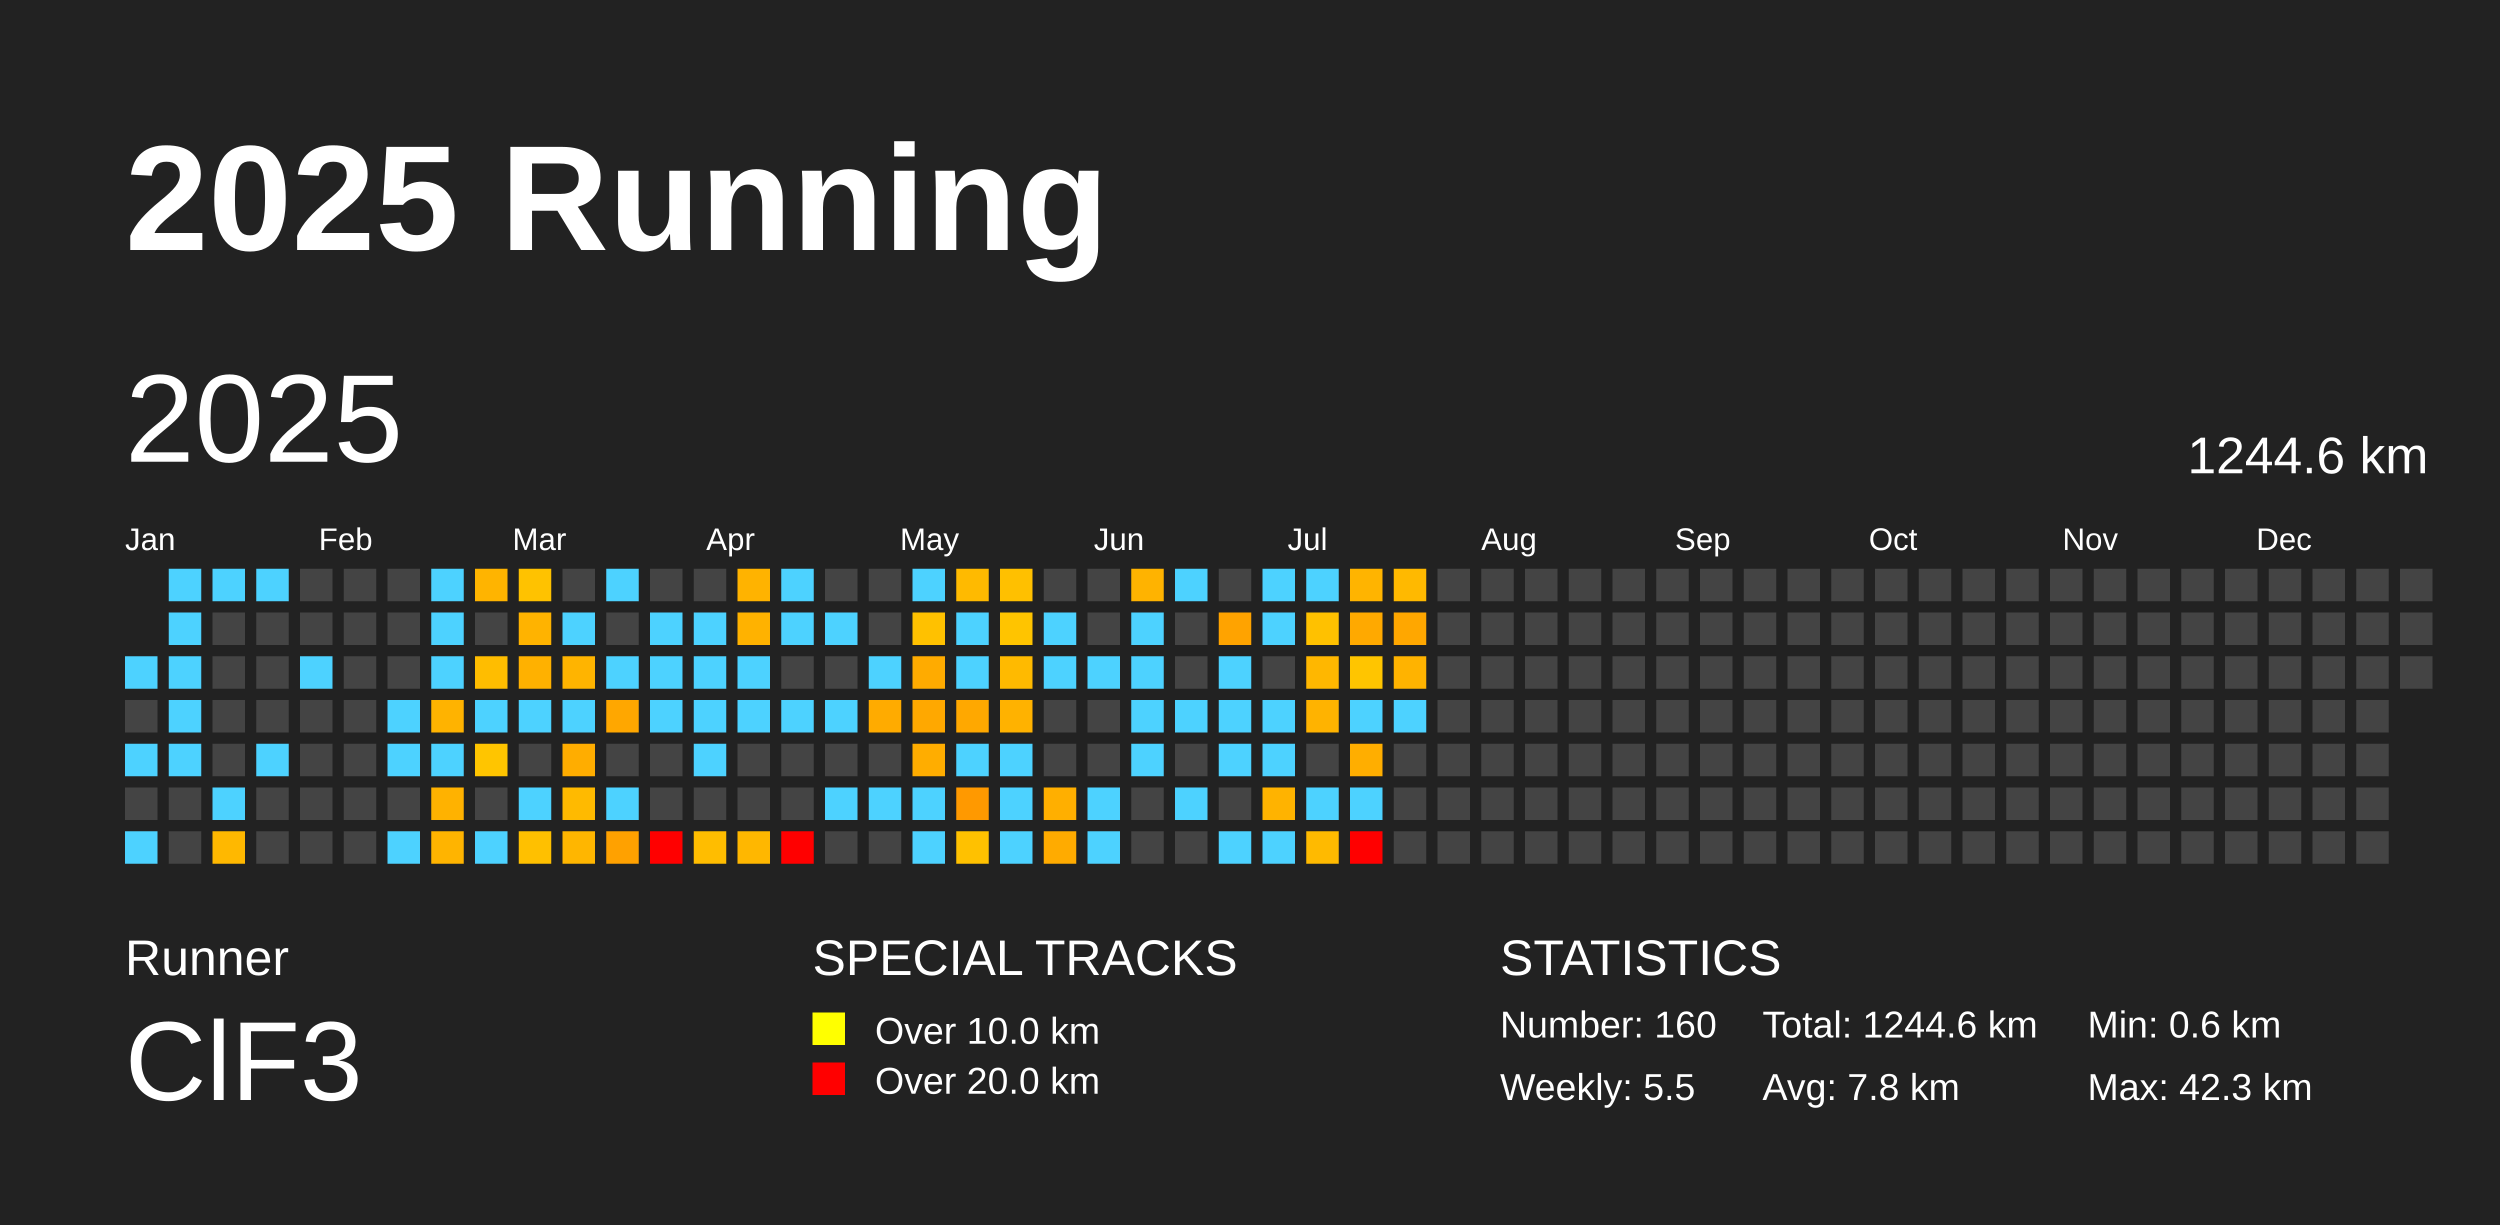
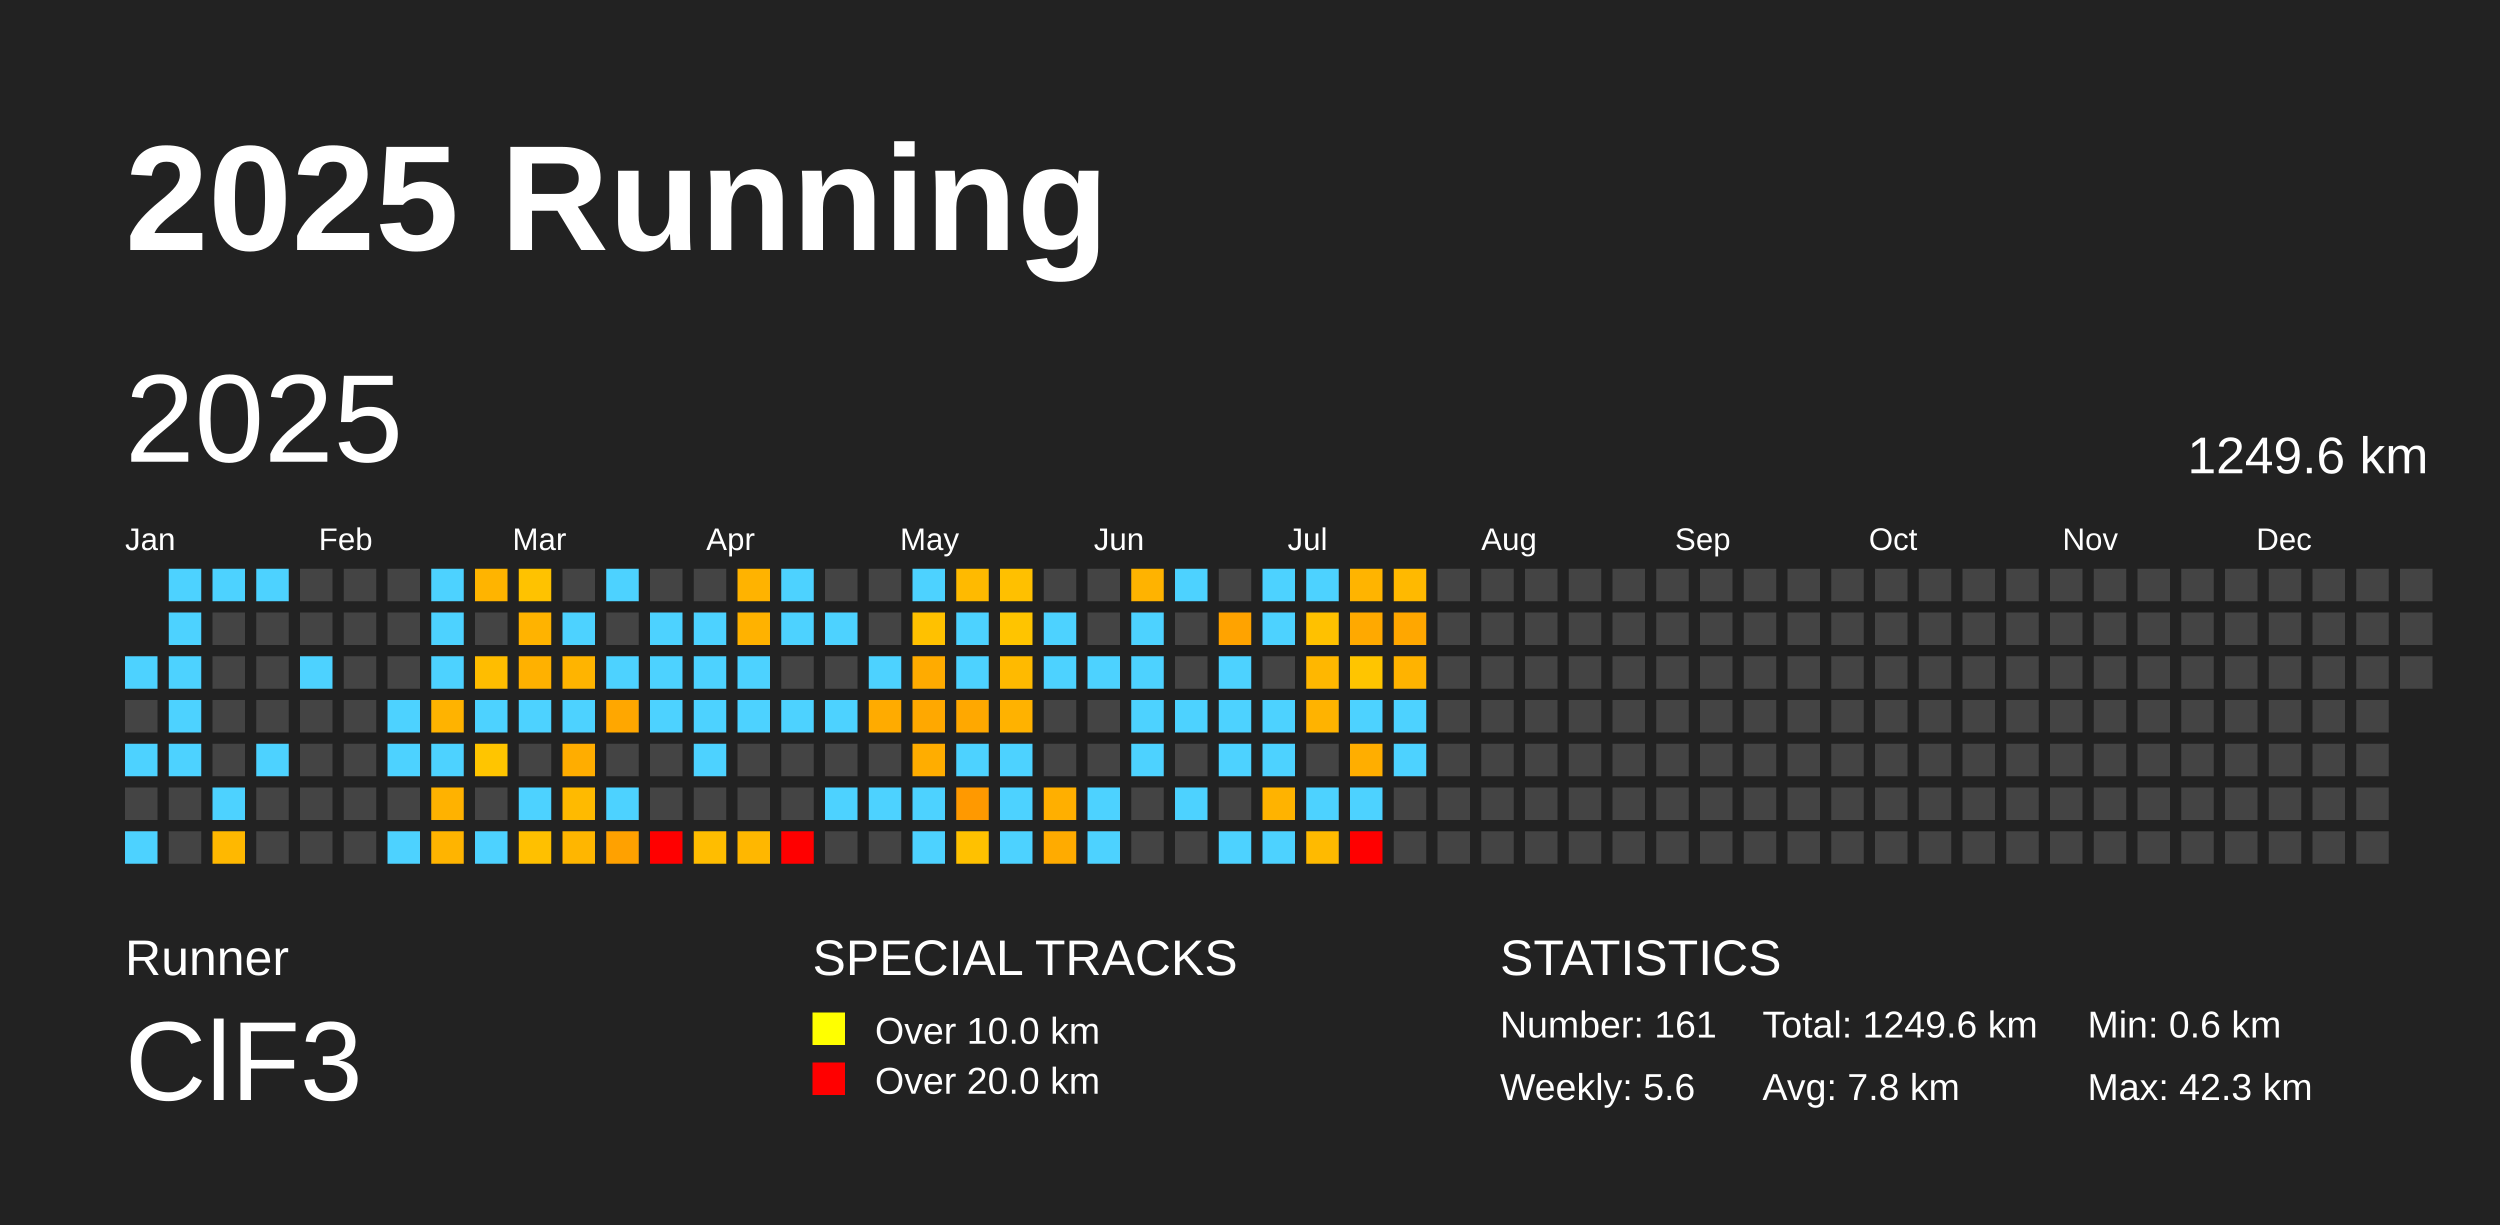
<svg xmlns="http://www.w3.org/2000/svg" baseProfile="full" height="98mm" version="1.1" viewBox="0,0,200,98" width="200mm">
  <defs />
  <rect fill="#222222" height="98" width="200" x="0" y="0" />
  <text fill="#FFFFFF" style="font-size:12px; font-family:Arial; font-weight:bold;" x="10" y="20">2025 Running</text>
  <text fill="#FFFFFF" style="font-size:4px; font-family:Arial" x="10" y="78">Runner</text>
  <text fill="#FFFFFF" style="font-size:9px; font-family:Arial" x="10" y="88">ClF3</text>
  <text fill="#FFFFFF" style="font-size:4px; font-family:Arial" x="65" y="78">SPECIAL TRACKS</text>
  <rect fill="yellow" height="2.6" width="2.6" x="65" y="81" />
  <text fill="#FFFFFF" style="font-size:3px; font-family:Arial" x="70" y="83.5">Over 10.0 km</text>
  <rect fill="red" height="2.6" width="2.6" x="65" y="85" />
  <text fill="#FFFFFF" style="font-size:3px; font-family:Arial" x="70" y="87.5">Over 20.0 km</text>
  <text fill="#FFFFFF" style="font-size:4px; font-family:Arial" x="120" y="78">STATISTICS</text>
-   <text fill="#FFFFFF" style="font-size:3px; font-family:Arial" x="120" y="83">Number: 160</text>
-   <text fill="#FFFFFF" style="font-size:3px; font-family:Arial" x="120" y="88">Weekly: 5.5</text>
-   <text fill="#FFFFFF" style="font-size:3px; font-family:Arial" x="141" y="83">Total: 1244.6 km</text>
+   <text fill="#FFFFFF" style="font-size:3px; font-family:Arial" x="120" y="83">Number: 161</text>
+   <text fill="#FFFFFF" style="font-size:3px; font-family:Arial" x="120" y="88">Weekly: 5.6</text>
+   <text fill="#FFFFFF" style="font-size:3px; font-family:Arial" x="141" y="83">Total: 1249.6 km</text>
  <text fill="#FFFFFF" style="font-size:3px; font-family:Arial" x="141" y="88">Avg: 7.8 km</text>
  <text fill="#FFFFFF" style="font-size:3px; font-family:Arial" x="167" y="83">Min: 0.6 km</text>
  <text fill="#FFFFFF" style="font-size:3px; font-family:Arial" x="167" y="88">Max: 42.3 km</text>
  <text dominant-baseline="hanging" fill="#FFFFFF" style="font-size:10.0px; font-family:Arial;" x="10" y="30">2025</text>
-   <text dominant-baseline="hanging" fill="#FFFFFF" style="font-size:4.125px; font-family:Arial;" x="175" y="35">1244.6 km</text>
+   <text dominant-baseline="hanging" fill="#FFFFFF" style="font-size:4.125px; font-family:Arial;" x="175" y="35">1249.6 km</text>
  <text fill="#FFFFFF" style="font-size:2.5px; font-family:Arial" x="10.0" y="44">Jan</text>
  <text fill="#FFFFFF" style="font-size:2.5px; font-family:Arial" x="25.5" y="44">Feb</text>
  <text fill="#FFFFFF" style="font-size:2.5px; font-family:Arial" x="41.0" y="44">Mar</text>
  <text fill="#FFFFFF" style="font-size:2.5px; font-family:Arial" x="56.5" y="44">Apr</text>
  <text fill="#FFFFFF" style="font-size:2.5px; font-family:Arial" x="72.0" y="44">May</text>
  <text fill="#FFFFFF" style="font-size:2.5px; font-family:Arial" x="87.5" y="44">Jun</text>
  <text fill="#FFFFFF" style="font-size:2.5px; font-family:Arial" x="103.0" y="44">Jul</text>
  <text fill="#FFFFFF" style="font-size:2.5px; font-family:Arial" x="118.5" y="44">Aug</text>
  <text fill="#FFFFFF" style="font-size:2.5px; font-family:Arial" x="134.0" y="44">Sep</text>
  <text fill="#FFFFFF" style="font-size:2.5px; font-family:Arial" x="149.5" y="44">Oct</text>
  <text fill="#FFFFFF" style="font-size:2.5px; font-family:Arial" x="165.0" y="44">Nov</text>
  <text fill="#FFFFFF" style="font-size:2.5px; font-family:Arial" x="180.5" y="44">Dec</text>
  <rect fill="#4dd2ff" height="2.6" width="2.6" x="10.0" y="52.5" />
  <rect fill="#444444" height="2.6" width="2.6" x="10.0" y="56.0" />
  <rect fill="#4dd2ff" height="2.6" width="2.6" x="10.0" y="59.5" />
  <rect fill="#444444" height="2.6" width="2.6" x="10.0" y="63.0" />
  <rect fill="#4dd2ff" height="2.6" width="2.6" x="10.0" y="66.5" />
  <rect fill="#4dd2ff" height="2.6" width="2.6" x="13.5" y="45.5" />
  <rect fill="#4dd2ff" height="2.6" width="2.6" x="13.5" y="49.0" />
  <rect fill="#4dd2ff" height="2.6" width="2.6" x="13.5" y="52.5" />
  <rect fill="#4dd2ff" height="2.6" width="2.6" x="13.5" y="56.0" />
  <rect fill="#4dd2ff" height="2.6" width="2.6" x="13.5" y="59.5" />
  <rect fill="#444444" height="2.6" width="2.6" x="13.5" y="63.0" />
  <rect fill="#444444" height="2.6" width="2.6" x="13.5" y="66.5" />
  <rect fill="#4dd2ff" height="2.6" width="2.6" x="17.0" y="45.5" />
  <rect fill="#444444" height="2.6" width="2.6" x="17.0" y="49.0" />
  <rect fill="#444444" height="2.6" width="2.6" x="17.0" y="52.5" />
  <rect fill="#444444" height="2.6" width="2.6" x="17.0" y="56.0" />
  <rect fill="#444444" height="2.6" width="2.6" x="17.0" y="59.5" />
  <rect fill="#4dd2ff" height="2.6" width="2.6" x="17.0" y="63.0" />
  <rect fill="#ffb800" height="2.6" width="2.6" x="17.0" y="66.5" />
  <rect fill="#4dd2ff" height="2.6" width="2.6" x="20.5" y="45.5" />
  <rect fill="#444444" height="2.6" width="2.6" x="20.5" y="49.0" />
  <rect fill="#444444" height="2.6" width="2.6" x="20.5" y="52.5" />
  <rect fill="#444444" height="2.6" width="2.6" x="20.5" y="56.0" />
  <rect fill="#4dd2ff" height="2.6" width="2.6" x="20.5" y="59.5" />
  <rect fill="#444444" height="2.6" width="2.6" x="20.5" y="63.0" />
  <rect fill="#444444" height="2.6" width="2.6" x="20.5" y="66.5" />
  <rect fill="#444444" height="2.6" width="2.6" x="24.0" y="45.5" />
  <rect fill="#444444" height="2.6" width="2.6" x="24.0" y="49.0" />
  <rect fill="#4dd2ff" height="2.6" width="2.6" x="24.0" y="52.5" />
  <rect fill="#444444" height="2.6" width="2.6" x="24.0" y="56.0" />
  <rect fill="#444444" height="2.6" width="2.6" x="24.0" y="59.5" />
  <rect fill="#444444" height="2.6" width="2.6" x="24.0" y="63.0" />
  <rect fill="#444444" height="2.6" width="2.6" x="24.0" y="66.5" />
  <rect fill="#444444" height="2.6" width="2.6" x="27.5" y="45.5" />
  <rect fill="#444444" height="2.6" width="2.6" x="27.5" y="49.0" />
  <rect fill="#444444" height="2.6" width="2.6" x="27.5" y="52.5" />
  <rect fill="#444444" height="2.6" width="2.6" x="27.5" y="56.0" />
  <rect fill="#444444" height="2.6" width="2.6" x="27.5" y="59.5" />
  <rect fill="#444444" height="2.6" width="2.6" x="27.5" y="63.0" />
  <rect fill="#444444" height="2.6" width="2.6" x="27.5" y="66.5" />
  <rect fill="#444444" height="2.6" width="2.6" x="31.0" y="45.5" />
  <rect fill="#444444" height="2.6" width="2.6" x="31.0" y="49.0" />
  <rect fill="#444444" height="2.6" width="2.6" x="31.0" y="52.5" />
  <rect fill="#4dd2ff" height="2.6" width="2.6" x="31.0" y="56.0" />
  <rect fill="#4dd2ff" height="2.6" width="2.6" x="31.0" y="59.5" />
  <rect fill="#444444" height="2.6" width="2.6" x="31.0" y="63.0" />
  <rect fill="#4dd2ff" height="2.6" width="2.6" x="31.0" y="66.5" />
  <rect fill="#4dd2ff" height="2.6" width="2.6" x="34.5" y="45.5" />
  <rect fill="#4dd2ff" height="2.6" width="2.6" x="34.5" y="49.0" />
  <rect fill="#4dd2ff" height="2.6" width="2.6" x="34.5" y="52.5" />
  <rect fill="#ffb300" height="2.6" width="2.6" x="34.5" y="56.0" />
  <rect fill="#4dd2ff" height="2.6" width="2.6" x="34.5" y="59.5" />
  <rect fill="#ffb200" height="2.6" width="2.6" x="34.5" y="63.0" />
  <rect fill="#ffb400" height="2.6" width="2.6" x="34.5" y="66.5" />
  <rect fill="#ffb400" height="2.6" width="2.6" x="38.0" y="45.5" />
  <rect fill="#444444" height="2.6" width="2.6" x="38.0" y="49.0" />
  <rect fill="#ffbd00" height="2.6" width="2.6" x="38.0" y="52.5" />
  <rect fill="#4dd2ff" height="2.6" width="2.6" x="38.0" y="56.0" />
  <rect fill="#ffc500" height="2.6" width="2.6" x="38.0" y="59.5" />
  <rect fill="#444444" height="2.6" width="2.6" x="38.0" y="63.0" />
  <rect fill="#4dd2ff" height="2.6" width="2.6" x="38.0" y="66.5" />
  <rect fill="#ffc200" height="2.6" width="2.6" x="41.5" y="45.5" />
  <rect fill="#ffb300" height="2.6" width="2.6" x="41.5" y="49.0" />
  <rect fill="#ffb100" height="2.6" width="2.6" x="41.5" y="52.5" />
  <rect fill="#4dd2ff" height="2.6" width="2.6" x="41.5" y="56.0" />
  <rect fill="#444444" height="2.6" width="2.6" x="41.5" y="59.5" />
  <rect fill="#4dd2ff" height="2.6" width="2.6" x="41.5" y="63.0" />
  <rect fill="#ffc000" height="2.6" width="2.6" x="41.5" y="66.5" />
  <rect fill="#444444" height="2.6" width="2.6" x="45.0" y="45.5" />
  <rect fill="#4dd2ff" height="2.6" width="2.6" x="45.0" y="49.0" />
  <rect fill="#ffb400" height="2.6" width="2.6" x="45.0" y="52.5" />
  <rect fill="#4dd2ff" height="2.6" width="2.6" x="45.0" y="56.0" />
  <rect fill="#ffad00" height="2.6" width="2.6" x="45.0" y="59.5" />
  <rect fill="#ffba00" height="2.6" width="2.6" x="45.0" y="63.0" />
  <rect fill="#ffb600" height="2.6" width="2.6" x="45.0" y="66.5" />
  <rect fill="#4dd2ff" height="2.6" width="2.6" x="48.5" y="45.5" />
  <rect fill="#444444" height="2.6" width="2.6" x="48.5" y="49.0" />
  <rect fill="#4dd2ff" height="2.6" width="2.6" x="48.5" y="52.5" />
  <rect fill="#ffa700" height="2.6" width="2.6" x="48.5" y="56.0" />
  <rect fill="#444444" height="2.6" width="2.6" x="48.5" y="59.5" />
  <rect fill="#4dd2ff" height="2.6" width="2.6" x="48.5" y="63.0" />
  <rect fill="#ffa100" height="2.6" width="2.6" x="48.5" y="66.5" />
  <rect fill="#444444" height="2.6" width="2.6" x="52.0" y="45.5" />
  <rect fill="#4dd2ff" height="2.6" width="2.6" x="52.0" y="49.0" />
  <rect fill="#4dd2ff" height="2.6" width="2.6" x="52.0" y="52.5" />
  <rect fill="#4dd2ff" height="2.6" width="2.6" x="52.0" y="56.0" />
  <rect fill="#444444" height="2.6" width="2.6" x="52.0" y="59.5" />
  <rect fill="#444444" height="2.6" width="2.6" x="52.0" y="63.0" />
  <rect fill="red" height="2.6" width="2.6" x="52.0" y="66.5" />
  <rect fill="#444444" height="2.6" width="2.6" x="55.5" y="45.5" />
  <rect fill="#4dd2ff" height="2.6" width="2.6" x="55.5" y="49.0" />
  <rect fill="#4dd2ff" height="2.6" width="2.6" x="55.5" y="52.5" />
  <rect fill="#4dd2ff" height="2.6" width="2.6" x="55.5" y="56.0" />
  <rect fill="#4dd2ff" height="2.6" width="2.6" x="55.5" y="59.5" />
  <rect fill="#444444" height="2.6" width="2.6" x="55.5" y="63.0" />
  <rect fill="#ffbd00" height="2.6" width="2.6" x="55.5" y="66.5" />
  <rect fill="#ffb300" height="2.6" width="2.6" x="59.0" y="45.5" />
  <rect fill="#ffb200" height="2.6" width="2.6" x="59.0" y="49.0" />
  <rect fill="#4dd2ff" height="2.6" width="2.6" x="59.0" y="52.5" />
  <rect fill="#4dd2ff" height="2.6" width="2.6" x="59.0" y="56.0" />
  <rect fill="#444444" height="2.6" width="2.6" x="59.0" y="59.5" />
  <rect fill="#444444" height="2.6" width="2.6" x="59.0" y="63.0" />
  <rect fill="#ffb700" height="2.6" width="2.6" x="59.0" y="66.5" />
  <rect fill="#4dd2ff" height="2.6" width="2.6" x="62.5" y="45.5" />
  <rect fill="#4dd2ff" height="2.6" width="2.6" x="62.5" y="49.0" />
  <rect fill="#444444" height="2.6" width="2.6" x="62.5" y="52.5" />
  <rect fill="#4dd2ff" height="2.6" width="2.6" x="62.5" y="56.0" />
  <rect fill="#444444" height="2.6" width="2.6" x="62.5" y="59.5" />
  <rect fill="#444444" height="2.6" width="2.6" x="62.5" y="63.0" />
  <rect fill="red" height="2.6" width="2.6" x="62.5" y="66.5" />
  <rect fill="#444444" height="2.6" width="2.6" x="66.0" y="45.5" />
  <rect fill="#4dd2ff" height="2.6" width="2.6" x="66.0" y="49.0" />
  <rect fill="#444444" height="2.6" width="2.6" x="66.0" y="52.5" />
  <rect fill="#4dd2ff" height="2.6" width="2.6" x="66.0" y="56.0" />
  <rect fill="#444444" height="2.6" width="2.6" x="66.0" y="59.5" />
  <rect fill="#4dd2ff" height="2.6" width="2.6" x="66.0" y="63.0" />
  <rect fill="#444444" height="2.6" width="2.6" x="66.0" y="66.5" />
  <rect fill="#444444" height="2.6" width="2.6" x="69.5" y="45.5" />
  <rect fill="#444444" height="2.6" width="2.6" x="69.5" y="49.0" />
  <rect fill="#4dd2ff" height="2.6" width="2.6" x="69.5" y="52.5" />
  <rect fill="#ffab00" height="2.6" width="2.6" x="69.5" y="56.0" />
  <rect fill="#444444" height="2.6" width="2.6" x="69.5" y="59.5" />
  <rect fill="#4dd2ff" height="2.6" width="2.6" x="69.5" y="63.0" />
  <rect fill="#444444" height="2.6" width="2.6" x="69.5" y="66.5" />
  <rect fill="#4dd2ff" height="2.6" width="2.6" x="73.0" y="45.5" />
  <rect fill="#ffc100" height="2.6" width="2.6" x="73.0" y="49.0" />
  <rect fill="#ffab00" height="2.6" width="2.6" x="73.0" y="52.5" />
  <rect fill="#ffa800" height="2.6" width="2.6" x="73.0" y="56.0" />
  <rect fill="#ffad00" height="2.6" width="2.6" x="73.0" y="59.5" />
  <rect fill="#4dd2ff" height="2.6" width="2.6" x="73.0" y="63.0" />
  <rect fill="#4dd2ff" height="2.6" width="2.6" x="73.0" y="66.5" />
  <rect fill="#ffba00" height="2.6" width="2.6" x="76.5" y="45.5" />
  <rect fill="#4dd2ff" height="2.6" width="2.6" x="76.5" y="49.0" />
  <rect fill="#4dd2ff" height="2.6" width="2.6" x="76.5" y="52.5" />
  <rect fill="#ffa800" height="2.6" width="2.6" x="76.5" y="56.0" />
  <rect fill="#4dd2ff" height="2.6" width="2.6" x="76.5" y="59.5" />
  <rect fill="#ff9900" height="2.6" width="2.6" x="76.5" y="63.0" />
  <rect fill="#ffc100" height="2.6" width="2.6" x="76.5" y="66.5" />
  <rect fill="#ffc000" height="2.6" width="2.6" x="80.0" y="45.5" />
  <rect fill="#ffc400" height="2.6" width="2.6" x="80.0" y="49.0" />
  <rect fill="#ffba00" height="2.6" width="2.6" x="80.0" y="52.5" />
  <rect fill="#ffb200" height="2.6" width="2.6" x="80.0" y="56.0" />
  <rect fill="#4dd2ff" height="2.6" width="2.6" x="80.0" y="59.5" />
  <rect fill="#4dd2ff" height="2.6" width="2.6" x="80.0" y="63.0" />
  <rect fill="#4dd2ff" height="2.6" width="2.6" x="80.0" y="66.5" />
  <rect fill="#444444" height="2.6" width="2.6" x="83.5" y="45.5" />
  <rect fill="#4dd2ff" height="2.6" width="2.6" x="83.5" y="49.0" />
  <rect fill="#4dd2ff" height="2.6" width="2.6" x="83.5" y="52.5" />
  <rect fill="#444444" height="2.6" width="2.6" x="83.5" y="56.0" />
  <rect fill="#444444" height="2.6" width="2.6" x="83.5" y="59.5" />
  <rect fill="#ffaf00" height="2.6" width="2.6" x="83.5" y="63.0" />
  <rect fill="#ffab00" height="2.6" width="2.6" x="83.5" y="66.5" />
  <rect fill="#444444" height="2.6" width="2.6" x="87.0" y="45.5" />
  <rect fill="#444444" height="2.6" width="2.6" x="87.0" y="49.0" />
  <rect fill="#4dd2ff" height="2.6" width="2.6" x="87.0" y="52.5" />
  <rect fill="#444444" height="2.6" width="2.6" x="87.0" y="56.0" />
  <rect fill="#444444" height="2.6" width="2.6" x="87.0" y="59.5" />
  <rect fill="#4dd2ff" height="2.6" width="2.6" x="87.0" y="63.0" />
  <rect fill="#4dd2ff" height="2.6" width="2.6" x="87.0" y="66.5" />
  <rect fill="#ffb300" height="2.6" width="2.6" x="90.5" y="45.5" />
  <rect fill="#4dd2ff" height="2.6" width="2.6" x="90.5" y="49.0" />
  <rect fill="#4dd2ff" height="2.6" width="2.6" x="90.5" y="52.5" />
  <rect fill="#4dd2ff" height="2.6" width="2.6" x="90.5" y="56.0" />
  <rect fill="#4dd2ff" height="2.6" width="2.6" x="90.5" y="59.5" />
  <rect fill="#444444" height="2.6" width="2.6" x="90.5" y="63.0" />
  <rect fill="#444444" height="2.6" width="2.6" x="90.5" y="66.5" />
  <rect fill="#4dd2ff" height="2.6" width="2.6" x="94.0" y="45.5" />
  <rect fill="#444444" height="2.6" width="2.6" x="94.0" y="49.0" />
  <rect fill="#444444" height="2.6" width="2.6" x="94.0" y="52.5" />
  <rect fill="#4dd2ff" height="2.6" width="2.6" x="94.0" y="56.0" />
  <rect fill="#444444" height="2.6" width="2.6" x="94.0" y="59.5" />
  <rect fill="#4dd2ff" height="2.6" width="2.6" x="94.0" y="63.0" />
  <rect fill="#444444" height="2.6" width="2.6" x="94.0" y="66.5" />
  <rect fill="#444444" height="2.6" width="2.6" x="97.5" y="45.5" />
  <rect fill="#ffa300" height="2.6" width="2.6" x="97.5" y="49.0" />
  <rect fill="#4dd2ff" height="2.6" width="2.6" x="97.5" y="52.5" />
  <rect fill="#4dd2ff" height="2.6" width="2.6" x="97.5" y="56.0" />
  <rect fill="#4dd2ff" height="2.6" width="2.6" x="97.5" y="59.5" />
  <rect fill="#444444" height="2.6" width="2.6" x="97.5" y="63.0" />
  <rect fill="#4dd2ff" height="2.6" width="2.6" x="97.5" y="66.5" />
  <rect fill="#4dd2ff" height="2.6" width="2.6" x="101.0" y="45.5" />
  <rect fill="#4dd2ff" height="2.6" width="2.6" x="101.0" y="49.0" />
  <rect fill="#444444" height="2.6" width="2.6" x="101.0" y="52.5" />
  <rect fill="#4dd2ff" height="2.6" width="2.6" x="101.0" y="56.0" />
  <rect fill="#4dd2ff" height="2.6" width="2.6" x="101.0" y="59.5" />
  <rect fill="#ffb300" height="2.6" width="2.6" x="101.0" y="63.0" />
  <rect fill="#4dd2ff" height="2.6" width="2.6" x="101.0" y="66.5" />
  <rect fill="#4dd2ff" height="2.6" width="2.6" x="104.5" y="45.5" />
  <rect fill="#ffc100" height="2.6" width="2.6" x="104.5" y="49.0" />
  <rect fill="#ffb700" height="2.6" width="2.6" x="104.5" y="52.5" />
  <rect fill="#ffb300" height="2.6" width="2.6" x="104.5" y="56.0" />
  <rect fill="#444444" height="2.6" width="2.6" x="104.5" y="59.5" />
  <rect fill="#4dd2ff" height="2.6" width="2.6" x="104.5" y="63.0" />
  <rect fill="#ffba00" height="2.6" width="2.6" x="104.5" y="66.5" />
  <rect fill="#ffb400" height="2.6" width="2.6" x="108.0" y="45.5" />
  <rect fill="#ffa900" height="2.6" width="2.6" x="108.0" y="49.0" />
  <rect fill="#ffc500" height="2.6" width="2.6" x="108.0" y="52.5" />
  <rect fill="#4dd2ff" height="2.6" width="2.6" x="108.0" y="56.0" />
  <rect fill="#ffae00" height="2.6" width="2.6" x="108.0" y="59.5" />
  <rect fill="#4dd2ff" height="2.6" width="2.6" x="108.0" y="63.0" />
  <rect fill="red" height="2.6" width="2.6" x="108.0" y="66.5" />
  <rect fill="#ffb900" height="2.6" width="2.6" x="111.5" y="45.5" />
  <rect fill="#ffa700" height="2.6" width="2.6" x="111.5" y="49.0" />
  <rect fill="#ffb300" height="2.6" width="2.6" x="111.5" y="52.5" />
  <rect fill="#4dd2ff" height="2.6" width="2.6" x="111.5" y="56.0" />
-   <rect fill="#444444" height="2.6" width="2.6" x="111.5" y="59.5" />
+   <rect fill="#4dd2ff" height="2.6" width="2.6" x="111.5" y="59.5" />
  <rect fill="#444444" height="2.6" width="2.6" x="111.5" y="63.0" />
  <rect fill="#444444" height="2.6" width="2.6" x="111.5" y="66.5" />
  <rect fill="#444444" height="2.6" width="2.6" x="115.0" y="45.5" />
  <rect fill="#444444" height="2.6" width="2.6" x="115.0" y="49.0" />
  <rect fill="#444444" height="2.6" width="2.6" x="115.0" y="52.5" />
  <rect fill="#444444" height="2.6" width="2.6" x="115.0" y="56.0" />
  <rect fill="#444444" height="2.6" width="2.6" x="115.0" y="59.5" />
  <rect fill="#444444" height="2.6" width="2.6" x="115.0" y="63.0" />
  <rect fill="#444444" height="2.6" width="2.6" x="115.0" y="66.5" />
  <rect fill="#444444" height="2.6" width="2.6" x="118.5" y="45.5" />
  <rect fill="#444444" height="2.6" width="2.6" x="118.5" y="49.0" />
  <rect fill="#444444" height="2.6" width="2.6" x="118.5" y="52.5" />
  <rect fill="#444444" height="2.6" width="2.6" x="118.5" y="56.0" />
  <rect fill="#444444" height="2.6" width="2.6" x="118.5" y="59.5" />
  <rect fill="#444444" height="2.6" width="2.6" x="118.5" y="63.0" />
  <rect fill="#444444" height="2.6" width="2.6" x="118.5" y="66.5" />
  <rect fill="#444444" height="2.6" width="2.6" x="122.0" y="45.5" />
  <rect fill="#444444" height="2.6" width="2.6" x="122.0" y="49.0" />
  <rect fill="#444444" height="2.6" width="2.6" x="122.0" y="52.5" />
  <rect fill="#444444" height="2.6" width="2.6" x="122.0" y="56.0" />
  <rect fill="#444444" height="2.6" width="2.6" x="122.0" y="59.5" />
  <rect fill="#444444" height="2.6" width="2.6" x="122.0" y="63.0" />
  <rect fill="#444444" height="2.6" width="2.6" x="122.0" y="66.5" />
  <rect fill="#444444" height="2.6" width="2.6" x="125.5" y="45.5" />
  <rect fill="#444444" height="2.6" width="2.6" x="125.5" y="49.0" />
  <rect fill="#444444" height="2.6" width="2.6" x="125.5" y="52.5" />
  <rect fill="#444444" height="2.6" width="2.6" x="125.5" y="56.0" />
  <rect fill="#444444" height="2.6" width="2.6" x="125.5" y="59.5" />
  <rect fill="#444444" height="2.6" width="2.6" x="125.5" y="63.0" />
  <rect fill="#444444" height="2.6" width="2.6" x="125.5" y="66.5" />
  <rect fill="#444444" height="2.6" width="2.6" x="129.0" y="45.5" />
  <rect fill="#444444" height="2.6" width="2.6" x="129.0" y="49.0" />
  <rect fill="#444444" height="2.6" width="2.6" x="129.0" y="52.5" />
  <rect fill="#444444" height="2.6" width="2.6" x="129.0" y="56.0" />
  <rect fill="#444444" height="2.6" width="2.6" x="129.0" y="59.5" />
  <rect fill="#444444" height="2.6" width="2.6" x="129.0" y="63.0" />
  <rect fill="#444444" height="2.6" width="2.6" x="129.0" y="66.5" />
  <rect fill="#444444" height="2.6" width="2.6" x="132.5" y="45.5" />
  <rect fill="#444444" height="2.6" width="2.6" x="132.5" y="49.0" />
  <rect fill="#444444" height="2.6" width="2.6" x="132.5" y="52.5" />
  <rect fill="#444444" height="2.6" width="2.6" x="132.5" y="56.0" />
  <rect fill="#444444" height="2.6" width="2.6" x="132.5" y="59.5" />
  <rect fill="#444444" height="2.6" width="2.6" x="132.5" y="63.0" />
  <rect fill="#444444" height="2.6" width="2.6" x="132.5" y="66.5" />
  <rect fill="#444444" height="2.6" width="2.6" x="136.0" y="45.5" />
  <rect fill="#444444" height="2.6" width="2.6" x="136.0" y="49.0" />
  <rect fill="#444444" height="2.6" width="2.6" x="136.0" y="52.5" />
  <rect fill="#444444" height="2.6" width="2.6" x="136.0" y="56.0" />
  <rect fill="#444444" height="2.6" width="2.6" x="136.0" y="59.5" />
  <rect fill="#444444" height="2.6" width="2.6" x="136.0" y="63.0" />
  <rect fill="#444444" height="2.6" width="2.6" x="136.0" y="66.5" />
  <rect fill="#444444" height="2.6" width="2.6" x="139.5" y="45.5" />
  <rect fill="#444444" height="2.6" width="2.6" x="139.5" y="49.0" />
  <rect fill="#444444" height="2.6" width="2.6" x="139.5" y="52.5" />
  <rect fill="#444444" height="2.6" width="2.6" x="139.5" y="56.0" />
  <rect fill="#444444" height="2.6" width="2.6" x="139.5" y="59.5" />
  <rect fill="#444444" height="2.6" width="2.6" x="139.5" y="63.0" />
  <rect fill="#444444" height="2.6" width="2.6" x="139.5" y="66.5" />
  <rect fill="#444444" height="2.6" width="2.6" x="143.0" y="45.5" />
  <rect fill="#444444" height="2.6" width="2.6" x="143.0" y="49.0" />
  <rect fill="#444444" height="2.6" width="2.6" x="143.0" y="52.5" />
  <rect fill="#444444" height="2.6" width="2.6" x="143.0" y="56.0" />
  <rect fill="#444444" height="2.6" width="2.6" x="143.0" y="59.5" />
  <rect fill="#444444" height="2.6" width="2.6" x="143.0" y="63.0" />
  <rect fill="#444444" height="2.6" width="2.6" x="143.0" y="66.5" />
  <rect fill="#444444" height="2.6" width="2.6" x="146.5" y="45.5" />
  <rect fill="#444444" height="2.6" width="2.6" x="146.5" y="49.0" />
  <rect fill="#444444" height="2.6" width="2.6" x="146.5" y="52.5" />
  <rect fill="#444444" height="2.6" width="2.6" x="146.5" y="56.0" />
  <rect fill="#444444" height="2.6" width="2.6" x="146.5" y="59.5" />
  <rect fill="#444444" height="2.6" width="2.6" x="146.5" y="63.0" />
  <rect fill="#444444" height="2.6" width="2.6" x="146.5" y="66.5" />
  <rect fill="#444444" height="2.6" width="2.6" x="150.0" y="45.5" />
  <rect fill="#444444" height="2.6" width="2.6" x="150.0" y="49.0" />
  <rect fill="#444444" height="2.6" width="2.6" x="150.0" y="52.5" />
  <rect fill="#444444" height="2.6" width="2.6" x="150.0" y="56.0" />
  <rect fill="#444444" height="2.6" width="2.6" x="150.0" y="59.5" />
  <rect fill="#444444" height="2.6" width="2.6" x="150.0" y="63.0" />
  <rect fill="#444444" height="2.6" width="2.6" x="150.0" y="66.5" />
  <rect fill="#444444" height="2.6" width="2.6" x="153.5" y="45.5" />
  <rect fill="#444444" height="2.6" width="2.6" x="153.5" y="49.0" />
  <rect fill="#444444" height="2.6" width="2.6" x="153.5" y="52.5" />
  <rect fill="#444444" height="2.6" width="2.6" x="153.5" y="56.0" />
  <rect fill="#444444" height="2.6" width="2.6" x="153.5" y="59.5" />
  <rect fill="#444444" height="2.6" width="2.6" x="153.5" y="63.0" />
  <rect fill="#444444" height="2.6" width="2.6" x="153.5" y="66.5" />
  <rect fill="#444444" height="2.6" width="2.6" x="157.0" y="45.5" />
  <rect fill="#444444" height="2.6" width="2.6" x="157.0" y="49.0" />
  <rect fill="#444444" height="2.6" width="2.6" x="157.0" y="52.5" />
  <rect fill="#444444" height="2.6" width="2.6" x="157.0" y="56.0" />
  <rect fill="#444444" height="2.6" width="2.6" x="157.0" y="59.5" />
  <rect fill="#444444" height="2.6" width="2.6" x="157.0" y="63.0" />
  <rect fill="#444444" height="2.6" width="2.6" x="157.0" y="66.5" />
  <rect fill="#444444" height="2.6" width="2.6" x="160.5" y="45.5" />
  <rect fill="#444444" height="2.6" width="2.6" x="160.5" y="49.0" />
  <rect fill="#444444" height="2.6" width="2.6" x="160.5" y="52.5" />
  <rect fill="#444444" height="2.6" width="2.6" x="160.5" y="56.0" />
  <rect fill="#444444" height="2.6" width="2.6" x="160.5" y="59.5" />
  <rect fill="#444444" height="2.6" width="2.6" x="160.5" y="63.0" />
  <rect fill="#444444" height="2.6" width="2.6" x="160.5" y="66.5" />
  <rect fill="#444444" height="2.6" width="2.6" x="164.0" y="45.5" />
  <rect fill="#444444" height="2.6" width="2.6" x="164.0" y="49.0" />
  <rect fill="#444444" height="2.6" width="2.6" x="164.0" y="52.5" />
  <rect fill="#444444" height="2.6" width="2.6" x="164.0" y="56.0" />
  <rect fill="#444444" height="2.6" width="2.6" x="164.0" y="59.5" />
  <rect fill="#444444" height="2.6" width="2.6" x="164.0" y="63.0" />
  <rect fill="#444444" height="2.6" width="2.6" x="164.0" y="66.5" />
  <rect fill="#444444" height="2.6" width="2.6" x="167.5" y="45.5" />
  <rect fill="#444444" height="2.6" width="2.6" x="167.5" y="49.0" />
  <rect fill="#444444" height="2.6" width="2.6" x="167.5" y="52.5" />
  <rect fill="#444444" height="2.6" width="2.6" x="167.5" y="56.0" />
  <rect fill="#444444" height="2.6" width="2.6" x="167.5" y="59.5" />
  <rect fill="#444444" height="2.6" width="2.6" x="167.5" y="63.0" />
  <rect fill="#444444" height="2.6" width="2.6" x="167.5" y="66.5" />
  <rect fill="#444444" height="2.6" width="2.6" x="171.0" y="45.5" />
  <rect fill="#444444" height="2.6" width="2.6" x="171.0" y="49.0" />
  <rect fill="#444444" height="2.6" width="2.6" x="171.0" y="52.5" />
  <rect fill="#444444" height="2.6" width="2.6" x="171.0" y="56.0" />
  <rect fill="#444444" height="2.6" width="2.6" x="171.0" y="59.5" />
  <rect fill="#444444" height="2.6" width="2.6" x="171.0" y="63.0" />
  <rect fill="#444444" height="2.6" width="2.6" x="171.0" y="66.5" />
  <rect fill="#444444" height="2.6" width="2.6" x="174.5" y="45.5" />
  <rect fill="#444444" height="2.6" width="2.6" x="174.5" y="49.0" />
  <rect fill="#444444" height="2.6" width="2.6" x="174.5" y="52.5" />
  <rect fill="#444444" height="2.6" width="2.6" x="174.5" y="56.0" />
  <rect fill="#444444" height="2.6" width="2.6" x="174.5" y="59.5" />
  <rect fill="#444444" height="2.6" width="2.6" x="174.5" y="63.0" />
  <rect fill="#444444" height="2.6" width="2.6" x="174.5" y="66.5" />
  <rect fill="#444444" height="2.6" width="2.6" x="178.0" y="45.5" />
  <rect fill="#444444" height="2.6" width="2.6" x="178.0" y="49.0" />
  <rect fill="#444444" height="2.6" width="2.6" x="178.0" y="52.5" />
  <rect fill="#444444" height="2.6" width="2.6" x="178.0" y="56.0" />
  <rect fill="#444444" height="2.6" width="2.6" x="178.0" y="59.5" />
  <rect fill="#444444" height="2.6" width="2.6" x="178.0" y="63.0" />
  <rect fill="#444444" height="2.6" width="2.6" x="178.0" y="66.5" />
  <rect fill="#444444" height="2.6" width="2.6" x="181.5" y="45.5" />
  <rect fill="#444444" height="2.6" width="2.6" x="181.5" y="49.0" />
  <rect fill="#444444" height="2.6" width="2.6" x="181.5" y="52.5" />
  <rect fill="#444444" height="2.6" width="2.6" x="181.5" y="56.0" />
  <rect fill="#444444" height="2.6" width="2.6" x="181.5" y="59.5" />
  <rect fill="#444444" height="2.6" width="2.6" x="181.5" y="63.0" />
  <rect fill="#444444" height="2.6" width="2.6" x="181.5" y="66.5" />
  <rect fill="#444444" height="2.6" width="2.6" x="185.0" y="45.5" />
  <rect fill="#444444" height="2.6" width="2.6" x="185.0" y="49.0" />
  <rect fill="#444444" height="2.6" width="2.6" x="185.0" y="52.5" />
  <rect fill="#444444" height="2.6" width="2.6" x="185.0" y="56.0" />
  <rect fill="#444444" height="2.6" width="2.6" x="185.0" y="59.5" />
  <rect fill="#444444" height="2.6" width="2.6" x="185.0" y="63.0" />
  <rect fill="#444444" height="2.6" width="2.6" x="185.0" y="66.5" />
  <rect fill="#444444" height="2.6" width="2.6" x="188.5" y="45.5" />
  <rect fill="#444444" height="2.6" width="2.6" x="188.5" y="49.0" />
  <rect fill="#444444" height="2.6" width="2.6" x="188.5" y="52.5" />
  <rect fill="#444444" height="2.6" width="2.6" x="188.5" y="56.0" />
  <rect fill="#444444" height="2.6" width="2.6" x="188.5" y="59.5" />
  <rect fill="#444444" height="2.6" width="2.6" x="188.5" y="63.0" />
  <rect fill="#444444" height="2.6" width="2.6" x="188.5" y="66.5" />
  <rect fill="#444444" height="2.6" width="2.6" x="192.0" y="45.5" />
  <rect fill="#444444" height="2.6" width="2.6" x="192.0" y="49.0" />
  <rect fill="#444444" height="2.6" width="2.6" x="192.0" y="52.5" />
</svg>
